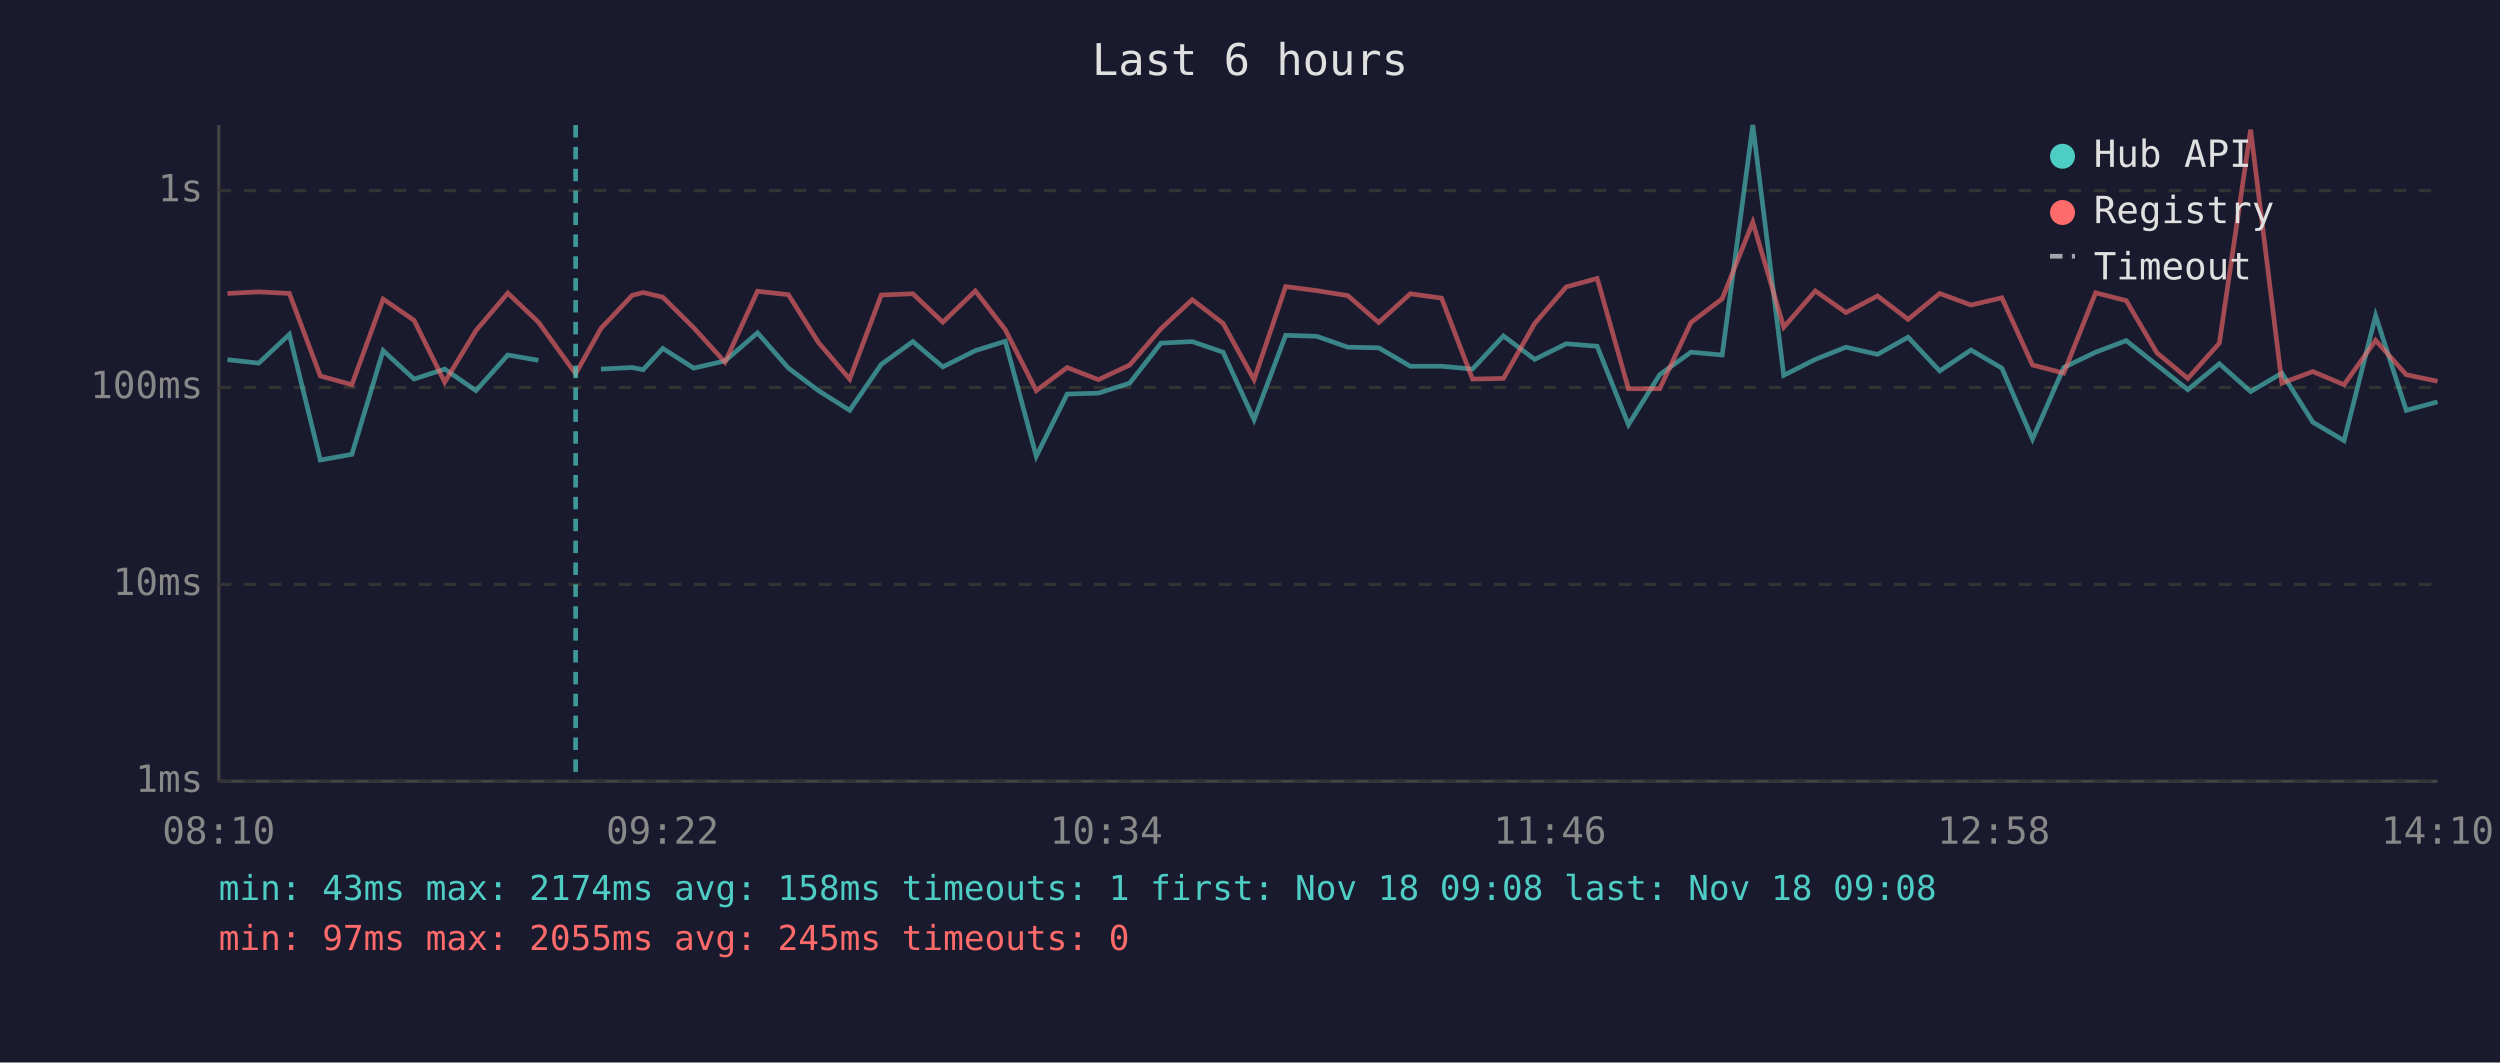
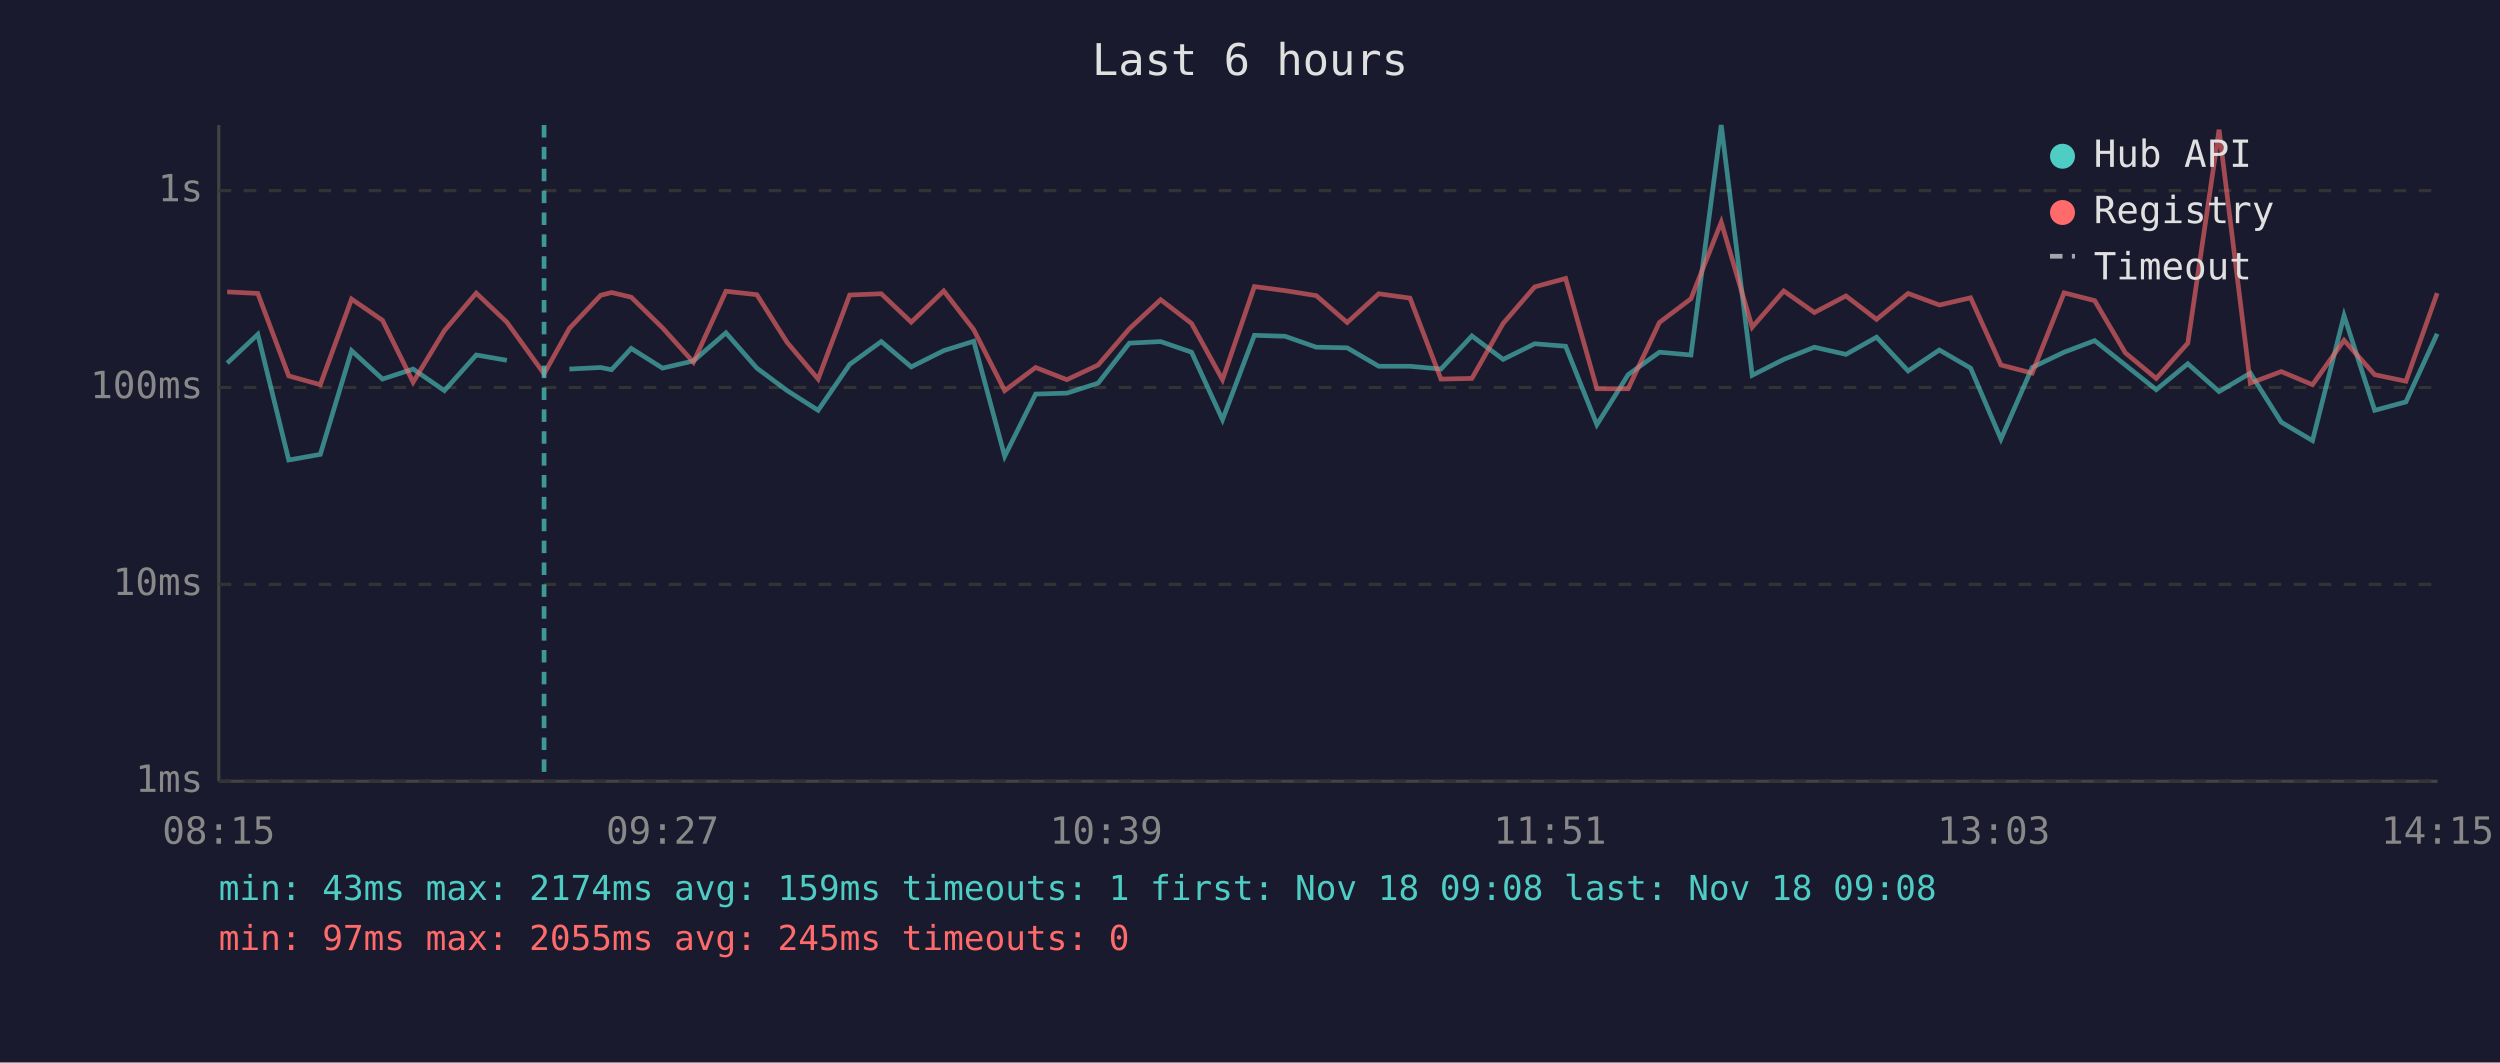
<svg xmlns="http://www.w3.org/2000/svg" viewBox="0 0 800 340" font-family="monospace" font-size="12">
  <rect width="800" height="340" fill="#1a1a2e" />
  <text x="400" y="24" fill="#e0e0e0" font-size="14" text-anchor="middle">Last 6 hours</text>
  <line x1="70" y1="40" x2="70" y2="250" stroke="#444" stroke-width="1" />
  <line x1="70" y1="250" x2="780" y2="250" stroke="#444" stroke-width="1" />
  <line x1="70" y1="250" x2="780" y2="250" stroke="#333" stroke-width="1" stroke-dasharray="4" />
  <text x="65" y="250" fill="#888" text-anchor="end" dominant-baseline="middle">1ms</text>
  <line x1="70" y1="187" x2="780" y2="187" stroke="#333" stroke-width="1" stroke-dasharray="4" />
  <text x="65" y="187" fill="#888" text-anchor="end" dominant-baseline="middle">10ms</text>
  <line x1="70" y1="124" x2="780" y2="124" stroke="#333" stroke-width="1" stroke-dasharray="4" />
  <text x="65" y="124" fill="#888" text-anchor="end" dominant-baseline="middle">100ms</text>
  <line x1="70" y1="61" x2="780" y2="61" stroke="#333" stroke-width="1" stroke-dasharray="4" />
  <text x="65" y="61" fill="#888" text-anchor="end" dominant-baseline="middle">1s</text>
-   <text x="70" y="270" fill="#888" text-anchor="middle">08:10</text>
-   <text x="212" y="270" fill="#888" text-anchor="middle">09:22</text>
-   <text x="354" y="270" fill="#888" text-anchor="middle">10:34</text>
-   <text x="496" y="270" fill="#888" text-anchor="middle">11:46</text>
-   <text x="638" y="270" fill="#888" text-anchor="middle">12:58</text>
-   <text x="780" y="270" fill="#888" text-anchor="middle">14:10</text>
-   <polyline points="72.8,115.1 82.8,116.2 92.6,107.0 102.5,147.2 112.6,145.4 122.6,112.2 132.5,121.3 142.3,118.1 152.3,125.0 162.5,113.6 172.3,115.3" fill="none" stroke="#4ecdc4" stroke-width="1.5" opacity="0.6" />
-   <polyline points="192.3,118.1 202.3,117.6 205.8,118.3 212.1,111.5 222.0,117.8 232.0,115.5 242.4,106.5 252.3,117.8 261.9,125.0 271.9,131.3 282.0,116.6 292.1,109.3 301.7,117.4 312.1,112.2 321.7,109.2 331.6,146.0 341.5,126.1 351.5,125.8 361.5,122.6 371.5,109.8 381.5,109.3 391.4,112.7 401.3,134.3 411.4,107.3 421.3,107.6 431.3,111.1 441.2,111.3 451.3,117.2 461.3,117.2 471.2,118.1 481.1,107.5 491.1,115.0 501.2,110.0 511.1,110.8 521.1,135.9 531.1,119.9 541.1,112.7 551.1,113.6 560.9,40.0 570.8,120.1 580.9,115.0 590.7,111.1 600.8,113.4 610.6,107.9 620.7,118.7 630.7,112.0 640.6,117.8 650.4,140.5 660.4,117.6 670.6,112.7 680.4,109.0 690.2,116.8 700.1,124.7 710.2,116.4 720.2,125.3 730.2,119.4 740.1,135.1 750.1,141.0 760.2,101.0 770.0,131.3 780.0,128.6" fill="none" stroke="#4ecdc4" stroke-width="1.5" opacity="0.6" />
-   <polyline points="72.8,93.9 82.8,93.4 92.6,93.9 102.5,120.3 112.6,123.1 122.6,95.7 132.5,102.5 142.3,122.3 152.3,105.8 162.5,93.8 172.3,103.1 184.2,119.6 192.3,105.1 202.3,94.5 205.8,93.6 212.1,95.1 222.0,104.9 232.0,115.9 242.4,93.2 252.3,94.3 261.9,109.6 271.9,121.3 282.0,94.4 292.1,94.0 301.7,103.1 312.1,93.1 321.7,105.5 331.6,125.0 341.5,117.6 351.5,121.5 361.5,116.8 371.5,105.2 381.5,95.9 391.4,103.5 401.3,121.5 411.4,91.7 421.3,93.0 431.3,94.6 441.2,103.2 451.3,94.0 461.3,95.4 471.2,121.3 481.1,121.1 491.1,103.5 501.2,91.8 511.1,89.1 521.1,124.4 531.1,124.4 541.1,103.2 551.1,95.6 560.9,71.1 570.8,104.7 580.9,93.1 590.7,100.0 600.8,94.7 610.6,102.2 620.7,93.9 630.7,97.6 640.6,95.3 650.4,116.8 660.4,119.4 670.6,93.7 680.4,96.2 690.2,112.9 700.1,121.1 710.2,109.8 720.2,41.5 730.2,122.6 740.1,118.9 750.1,123.1 760.2,108.9 770.0,119.9 780.0,122.0" fill="none" stroke="#ff6b6b" stroke-width="1.5" opacity="0.6" />
-   <line x1="184.2" y1="40" x2="184.2" y2="250" stroke="#4ecdc4" stroke-width="1.5" stroke-dasharray="4,3" opacity="0.7" />
+   <text x="70" y="270" fill="#888" text-anchor="middle">08:15</text>
+   <text x="212" y="270" fill="#888" text-anchor="middle">09:27</text>
+   <text x="354" y="270" fill="#888" text-anchor="middle">10:39</text>
+   <text x="496" y="270" fill="#888" text-anchor="middle">11:51</text>
+   <text x="638" y="270" fill="#888" text-anchor="middle">13:03</text>
+   <text x="780" y="270" fill="#888" text-anchor="middle">14:15</text>
+   <polyline points="72.7,116.2 82.5,107.0 92.4,147.2 102.5,145.4 112.5,112.2 122.4,121.3 132.2,118.1 142.2,125.0 152.4,113.6 162.2,115.3" fill="none" stroke="#4ecdc4" stroke-width="1.5" opacity="0.6" />
+   <polyline points="182.2,118.1 192.2,117.6 195.7,118.3 202.0,111.5 212.0,117.8 221.9,115.5 232.3,106.5 242.2,117.8 251.9,125.0 261.8,131.3 271.9,116.6 282.0,109.3 291.6,117.4 302.0,112.2 311.6,109.2 321.5,146.0 331.4,126.1 341.4,125.8 351.4,122.6 361.4,109.8 371.4,109.3 381.3,112.7 391.2,134.3 401.4,107.3 411.2,107.6 421.2,111.1 431.1,111.3 441.2,117.2 451.2,117.2 461.1,118.1 471.0,107.5 481.0,115.0 491.1,110.0 501.0,110.8 511.0,135.9 521.0,119.9 531.0,112.7 541.1,113.6 550.8,40.0 560.7,120.1 570.8,115.0 580.6,111.1 590.7,113.4 600.5,107.9 610.6,118.7 620.6,112.0 630.6,117.8 640.3,140.5 650.3,117.6 660.5,112.7 670.3,109.0 680.1,116.8 690.0,124.7 700.1,116.4 710.1,125.3 720.1,119.4 730.0,135.1 740.0,141.0 750.1,101.0 759.9,131.3 769.9,128.6 779.9,106.8" fill="none" stroke="#4ecdc4" stroke-width="1.5" opacity="0.6" />
+   <polyline points="72.7,93.4 82.5,93.9 92.4,120.3 102.5,123.1 112.5,95.7 122.4,102.5 132.2,122.3 142.2,105.8 152.4,93.8 162.2,103.1 174.1,119.6 182.2,105.1 192.2,94.5 195.7,93.6 202.0,95.1 212.0,104.9 221.9,115.9 232.3,93.2 242.2,94.3 251.9,109.6 261.8,121.3 271.9,94.4 282.0,94.0 291.6,103.1 302.0,93.1 311.6,105.5 321.5,125.0 331.4,117.6 341.4,121.5 351.4,116.8 361.4,105.2 371.4,95.9 381.3,103.5 391.2,121.5 401.4,91.7 411.2,93.0 421.2,94.6 431.1,103.2 441.2,94.0 451.2,95.4 461.1,121.3 471.0,121.1 481.0,103.5 491.1,91.8 501.0,89.1 511.0,124.4 521.0,124.4 531.0,103.2 541.1,95.6 550.8,71.1 560.7,104.7 570.8,93.1 580.6,100.0 590.7,94.7 600.5,102.2 610.6,93.9 620.6,97.6 630.6,95.3 640.3,116.8 650.3,119.4 660.5,93.7 670.3,96.2 680.1,112.9 690.0,121.1 700.1,109.8 710.1,41.5 720.1,122.6 730.0,118.9 740.0,123.1 750.1,108.9 759.9,119.9 769.9,122.0 779.9,93.8" fill="none" stroke="#ff6b6b" stroke-width="1.5" opacity="0.6" />
+   <line x1="174.1" y1="40" x2="174.1" y2="250" stroke="#4ecdc4" stroke-width="1.5" stroke-dasharray="4,3" opacity="0.7" />
  <circle cx="660" cy="50" r="4" fill="#4ecdc4" />
  <text x="670" y="50" fill="#e0e0e0" dominant-baseline="middle">Hub API</text>
  <circle cx="660" cy="68" r="4" fill="#ff6b6b" />
  <text x="670" y="68" fill="#e0e0e0" dominant-baseline="middle">Registry</text>
  <line x1="656" y1="82" x2="664" y2="82" stroke="#e0e0e0" stroke-width="1.5" stroke-dasharray="4,3" opacity="0.7" />
  <text x="670" y="86" fill="#e0e0e0" dominant-baseline="middle">Timeout</text>
-   <text x="70" y="288" fill="#4ecdc4" font-size="11">min: 43ms  max: 2174ms  avg: 158ms  timeouts: 1  first: Nov 18 09:08  last: Nov 18 09:08</text>
+   <text x="70" y="288" fill="#4ecdc4" font-size="11">min: 43ms  max: 2174ms  avg: 159ms  timeouts: 1  first: Nov 18 09:08  last: Nov 18 09:08</text>
  <text x="70" y="304" fill="#ff6b6b" font-size="11">min: 97ms  max: 2055ms  avg: 245ms  timeouts: 0</text>
</svg>
